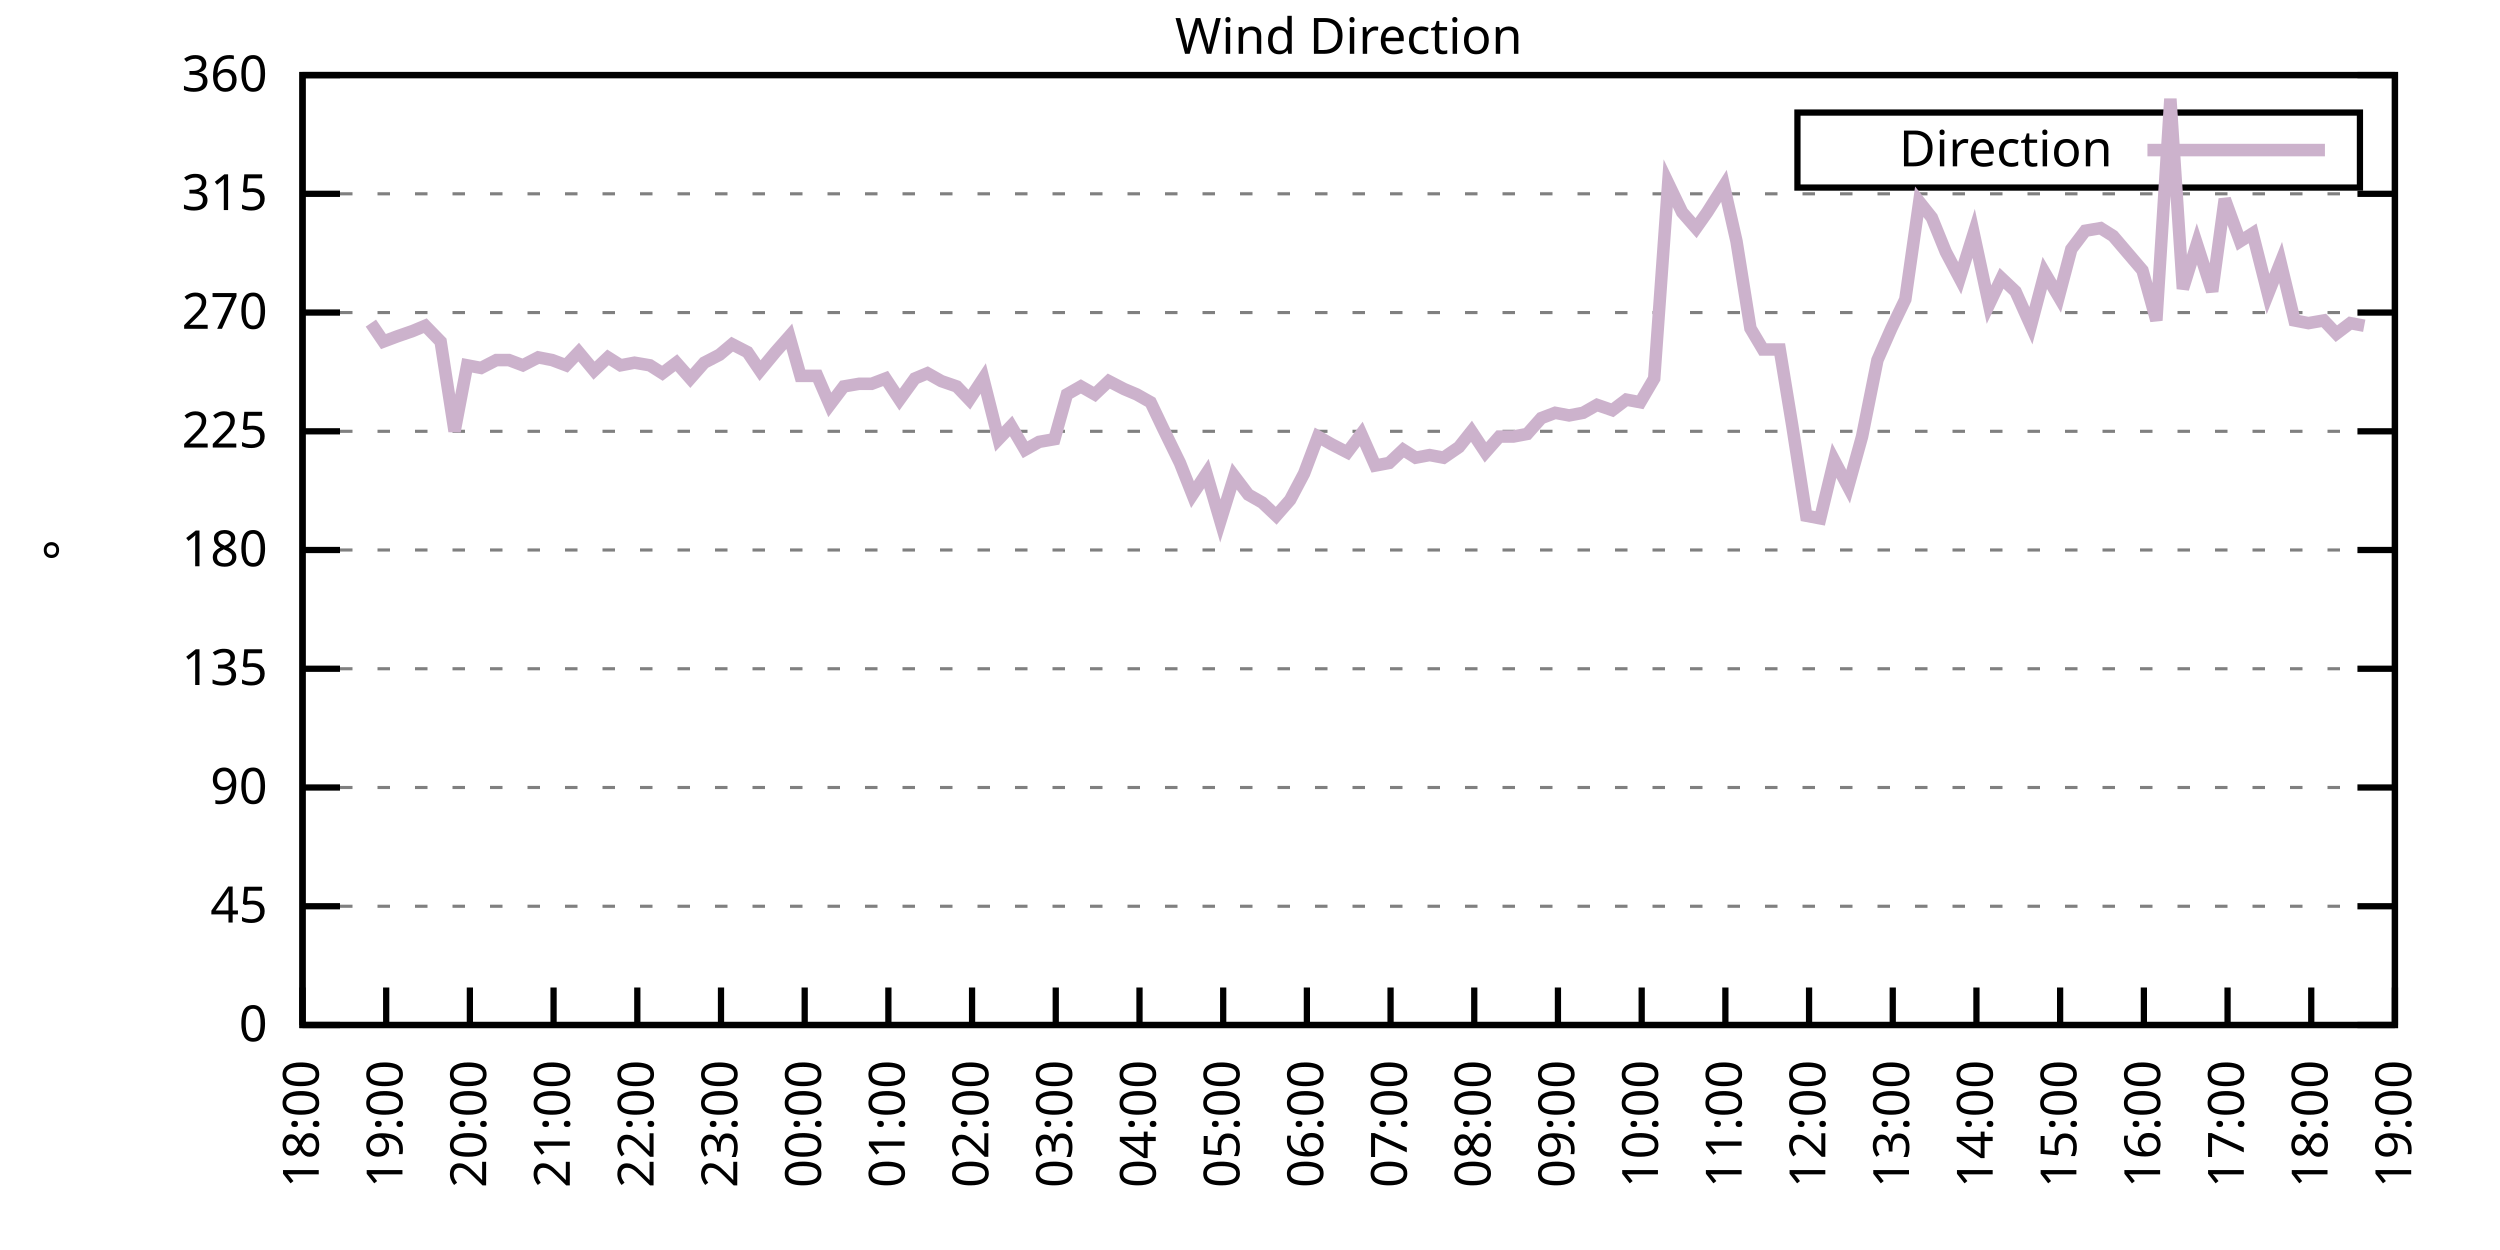
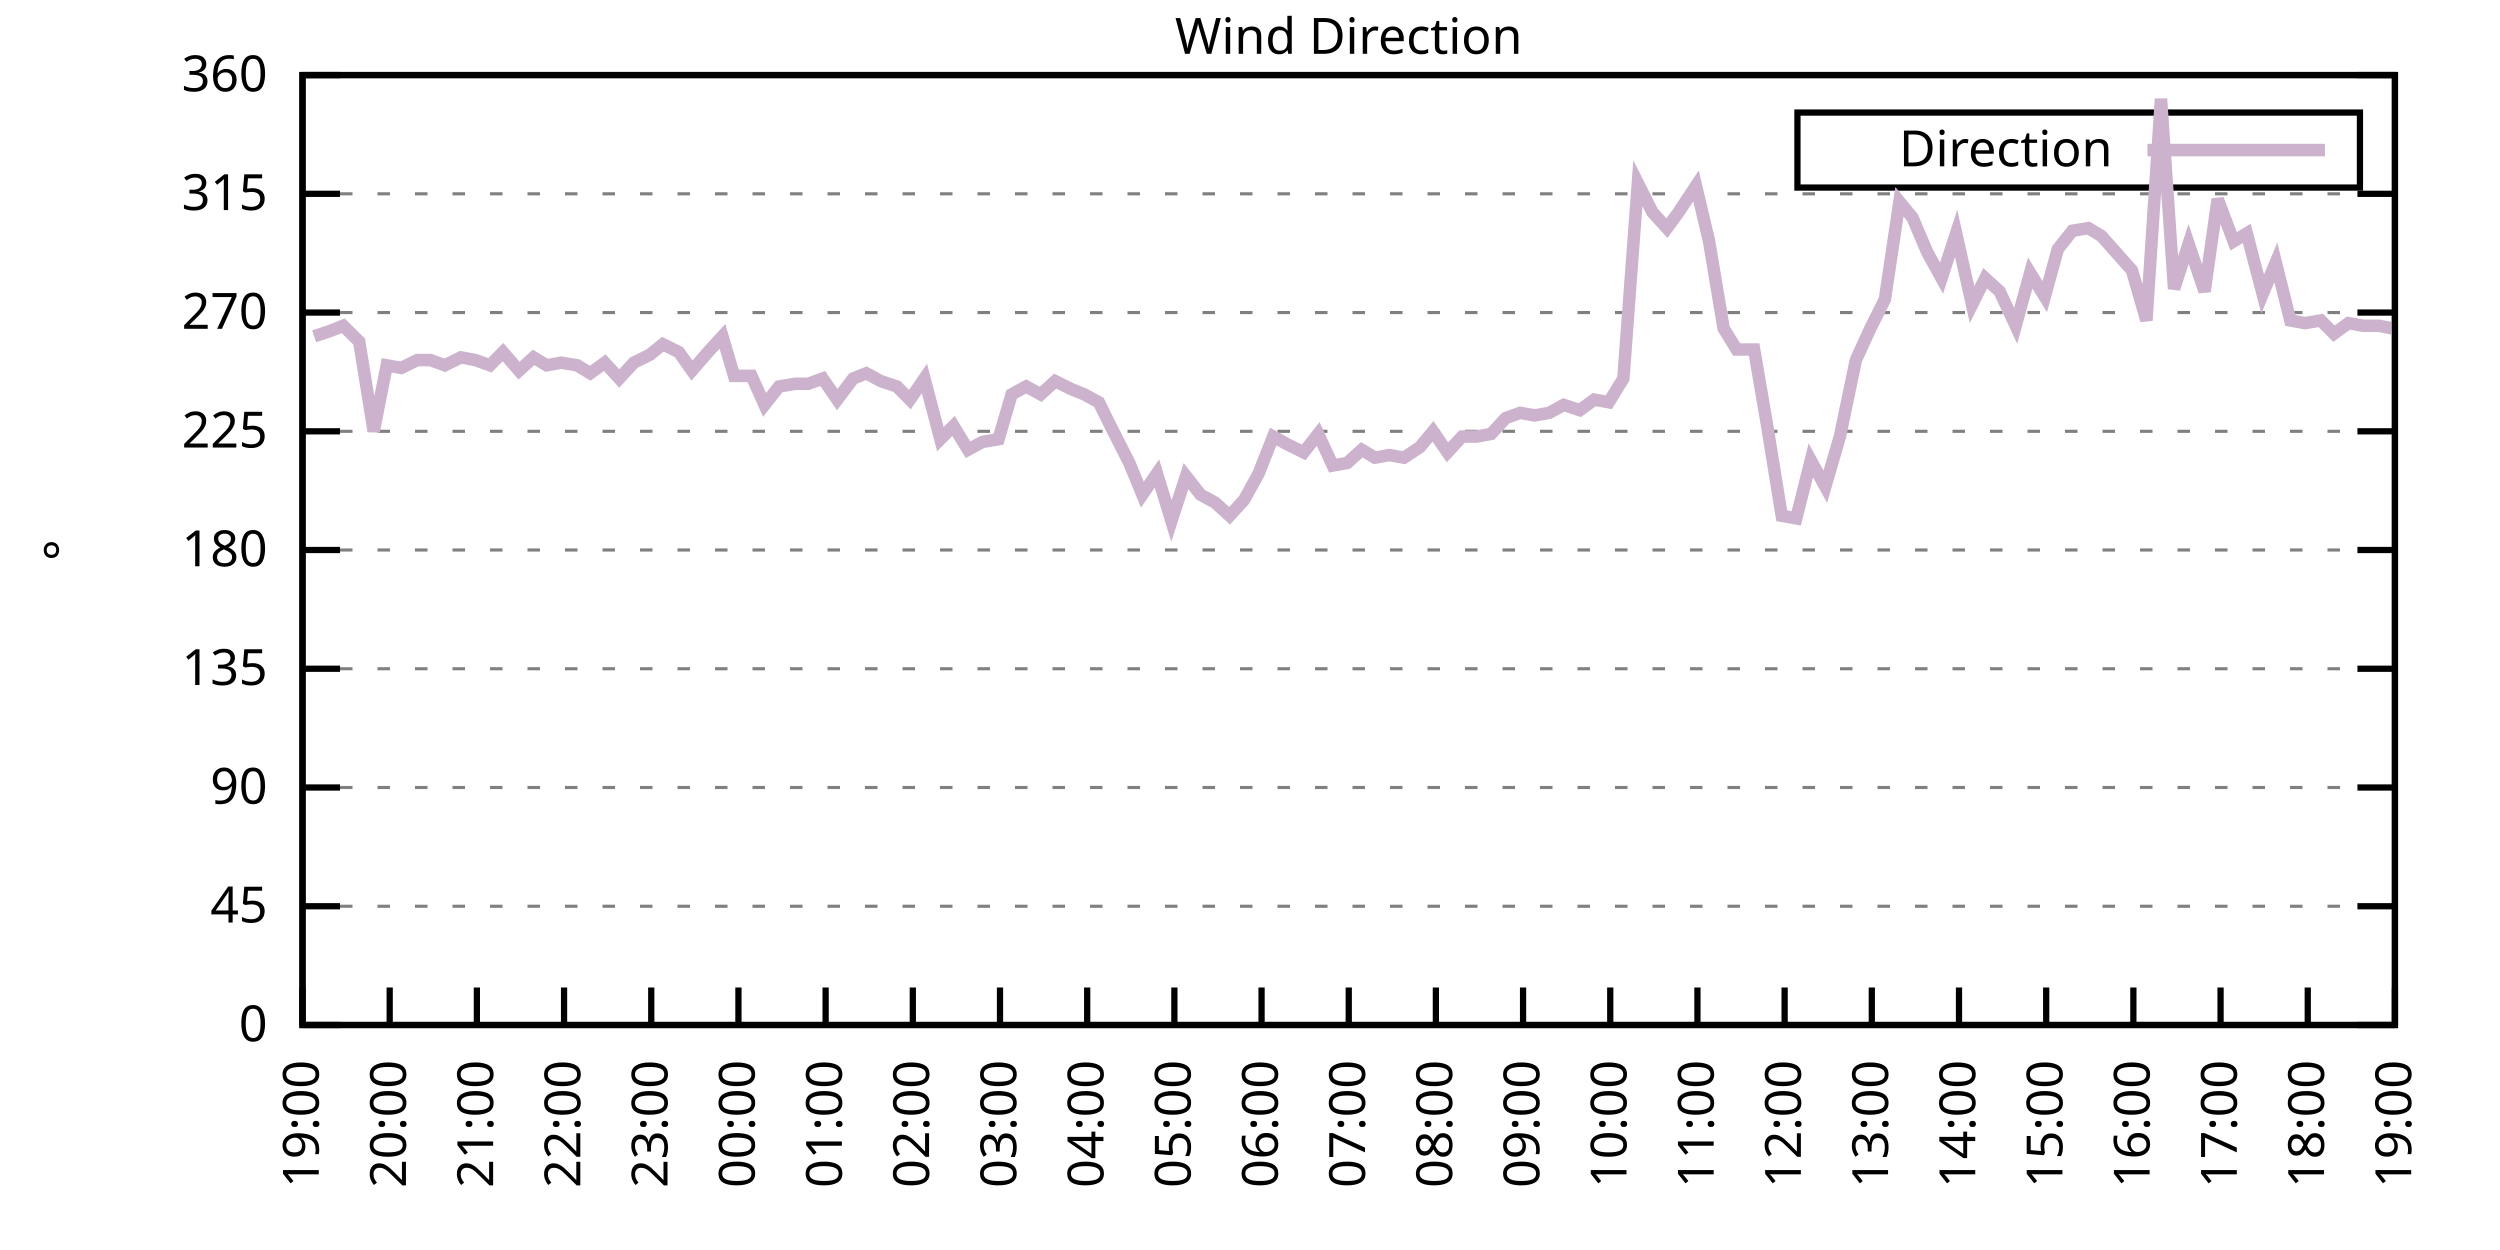
<svg xmlns="http://www.w3.org/2000/svg" xmlns:xlink="http://www.w3.org/1999/xlink" width="400" height="200" viewBox="0 0 400 200">
  <g id="gnuplot_canvas">
    <rect x="0" y="0" width="400" height="200" fill="none" />
    <defs>
      <circle id="gpDot" r="0.5" stroke-width="0.5" stroke="currentColor" />
      <path id="gpPt0" stroke-width="0.333" stroke="currentColor" d="M-1,0 h2 M0,-1 v2" />
      <path id="gpPt1" stroke-width="0.333" stroke="currentColor" d="M-1,-1 L1,1 M1,-1 L-1,1" />
      <path id="gpPt2" stroke-width="0.333" stroke="currentColor" d="M-1,0 L1,0 M0,-1 L0,1 M-1,-1 L1,1 M-1,1 L1,-1" />
      <rect id="gpPt3" stroke-width="0.333" stroke="currentColor" x="-1" y="-1" width="2" height="2" />
      <rect id="gpPt4" stroke-width="0.333" stroke="currentColor" fill="currentColor" x="-1" y="-1" width="2" height="2" />
      <circle id="gpPt5" stroke-width="0.333" stroke="currentColor" cx="0" cy="0" r="1" />
      <use xlink:href="#gpPt5" id="gpPt6" fill="currentColor" stroke="none" />
      <path id="gpPt7" stroke-width="0.333" stroke="currentColor" d="M0,-1.33 L-1.33,0.67 L1.33,0.67 z" />
      <use xlink:href="#gpPt7" id="gpPt8" fill="currentColor" stroke="none" />
      <use xlink:href="#gpPt7" id="gpPt9" stroke="currentColor" transform="rotate(180)" />
      <use xlink:href="#gpPt9" id="gpPt10" fill="currentColor" stroke="none" />
      <use xlink:href="#gpPt3" id="gpPt11" stroke="currentColor" transform="rotate(45)" />
      <use xlink:href="#gpPt11" id="gpPt12" fill="currentColor" stroke="none" />
      <path id="gpPt13" stroke-width="0.333" stroke="currentColor" d="M0,1.330 L1.265,0.411 L0.782,-1.067 L-0.782,-1.076 L-1.265,0.411 z" />
      <use xlink:href="#gpPt13" id="gpPt14" fill="currentColor" stroke="none" />
      <filter id="textbox" filterUnits="objectBoundingBox" x="0" y="0" height="1" width="1">
        <feFlood flood-color="white" flood-opacity="1" result="bgnd" />
        <feComposite in="SourceGraphic" in2="bgnd" operator="atop" />
      </filter>
      <filter id="greybox" filterUnits="objectBoundingBox" x="0" y="0" height="1" width="1">
        <feFlood flood-color="lightgrey" flood-opacity="1" result="grey" />
        <feComposite in="SourceGraphic" in2="grey" operator="atop" />
      </filter>
    </defs>
    <g fill="none" color="white" stroke="currentColor" stroke-width="1.00" stroke-linecap="butt" stroke-linejoin="miter">
</g>
    <g fill="none" color="black" stroke="currentColor" stroke-width="1.00" stroke-linecap="butt" stroke-linejoin="miter">
      <g stroke="none" shape-rendering="crispEdges">
        <polygon fill="rgb(255, 255, 255)" points="48.40,164.00 383.18,164.00 383.18,12.02 48.40,12.02 " />
      </g>
    </g>
    <g fill="none" color="black" stroke="currentColor" stroke-width="1.00" stroke-linecap="butt" stroke-linejoin="miter">
</g>
    <g fill="none" color="black" stroke="black" stroke-width="0.50" stroke-linecap="butt" stroke-linejoin="miter">
</g>
    <g fill="none" color="gray" stroke="currentColor" stroke-width="0.50" stroke-linecap="butt" stroke-linejoin="miter">
      <path stroke="gray" stroke-dasharray="2,4" class="gridline" d="M48.40,164.00 L383.19,164.00  " />
    </g>
    <g fill="none" color="gray" stroke="gray" stroke-width="1.00" stroke-linecap="butt" stroke-linejoin="miter">
</g>
    <g fill="none" color="black" stroke="currentColor" stroke-width="1.00" stroke-linecap="butt" stroke-linejoin="miter">
      <path stroke="black" d="M48.40,164.00 L54.40,164.00 M383.19,164.00 L377.19,164.00  " />
      <g transform="translate(42.80,166.60)" stroke="none" fill="black" font-family="Sans" font-size="8.00" text-anchor="end">
        <text>
          <tspan font-family="Sans"> 0</tspan>
        </text>
      </g>
    </g>
    <g fill="none" color="black" stroke="currentColor" stroke-width="1.00" stroke-linecap="butt" stroke-linejoin="miter">
</g>
    <g fill="none" color="black" stroke="black" stroke-width="0.50" stroke-linecap="butt" stroke-linejoin="miter">
</g>
    <g fill="none" color="gray" stroke="currentColor" stroke-width="0.50" stroke-linecap="butt" stroke-linejoin="miter">
      <path stroke="gray" stroke-dasharray="2,4" class="gridline" d="M48.40,145.00 L383.19,145.00  " />
    </g>
    <g fill="none" color="gray" stroke="gray" stroke-width="1.00" stroke-linecap="butt" stroke-linejoin="miter">
</g>
    <g fill="none" color="black" stroke="currentColor" stroke-width="1.00" stroke-linecap="butt" stroke-linejoin="miter">
      <path stroke="black" d="M48.40,145.00 L54.40,145.00 M383.19,145.00 L377.19,145.00  " />
      <g transform="translate(42.80,147.60)" stroke="none" fill="black" font-family="Sans" font-size="8.00" text-anchor="end">
        <text>
          <tspan font-family="Sans"> 45</tspan>
        </text>
      </g>
    </g>
    <g fill="none" color="black" stroke="currentColor" stroke-width="1.00" stroke-linecap="butt" stroke-linejoin="miter">
</g>
    <g fill="none" color="black" stroke="black" stroke-width="0.50" stroke-linecap="butt" stroke-linejoin="miter">
</g>
    <g fill="none" color="gray" stroke="currentColor" stroke-width="0.50" stroke-linecap="butt" stroke-linejoin="miter">
      <path stroke="gray" stroke-dasharray="2,4" class="gridline" d="M48.40,126.00 L383.19,126.00  " />
    </g>
    <g fill="none" color="gray" stroke="gray" stroke-width="1.00" stroke-linecap="butt" stroke-linejoin="miter">
</g>
    <g fill="none" color="black" stroke="currentColor" stroke-width="1.00" stroke-linecap="butt" stroke-linejoin="miter">
      <path stroke="black" d="M48.40,126.00 L54.40,126.00 M383.19,126.00 L377.19,126.00  " />
      <g transform="translate(42.80,128.60)" stroke="none" fill="black" font-family="Sans" font-size="8.00" text-anchor="end">
        <text>
          <tspan font-family="Sans"> 90</tspan>
        </text>
      </g>
    </g>
    <g fill="none" color="black" stroke="currentColor" stroke-width="1.00" stroke-linecap="butt" stroke-linejoin="miter">
</g>
    <g fill="none" color="black" stroke="black" stroke-width="0.50" stroke-linecap="butt" stroke-linejoin="miter">
</g>
    <g fill="none" color="gray" stroke="currentColor" stroke-width="0.50" stroke-linecap="butt" stroke-linejoin="miter">
      <path stroke="gray" stroke-dasharray="2,4" class="gridline" d="M48.40,107.00 L383.19,107.00  " />
    </g>
    <g fill="none" color="gray" stroke="gray" stroke-width="1.00" stroke-linecap="butt" stroke-linejoin="miter">
</g>
    <g fill="none" color="black" stroke="currentColor" stroke-width="1.00" stroke-linecap="butt" stroke-linejoin="miter">
      <path stroke="black" d="M48.40,107.00 L54.40,107.00 M383.19,107.00 L377.19,107.00  " />
      <g transform="translate(42.80,109.60)" stroke="none" fill="black" font-family="Sans" font-size="8.00" text-anchor="end">
        <text>
          <tspan font-family="Sans"> 135</tspan>
        </text>
      </g>
    </g>
    <g fill="none" color="black" stroke="currentColor" stroke-width="1.00" stroke-linecap="butt" stroke-linejoin="miter">
</g>
    <g fill="none" color="black" stroke="black" stroke-width="0.50" stroke-linecap="butt" stroke-linejoin="miter">
</g>
    <g fill="none" color="gray" stroke="currentColor" stroke-width="0.50" stroke-linecap="butt" stroke-linejoin="miter">
      <path stroke="gray" stroke-dasharray="2,4" class="gridline" d="M48.40,88.00 L383.19,88.00  " />
    </g>
    <g fill="none" color="gray" stroke="gray" stroke-width="1.00" stroke-linecap="butt" stroke-linejoin="miter">
</g>
    <g fill="none" color="black" stroke="currentColor" stroke-width="1.00" stroke-linecap="butt" stroke-linejoin="miter">
      <path stroke="black" d="M48.40,88.00 L54.40,88.00 M383.19,88.00 L377.19,88.00  " />
      <g transform="translate(42.80,90.60)" stroke="none" fill="black" font-family="Sans" font-size="8.00" text-anchor="end">
        <text>
          <tspan font-family="Sans"> 180</tspan>
        </text>
      </g>
    </g>
    <g fill="none" color="black" stroke="currentColor" stroke-width="1.00" stroke-linecap="butt" stroke-linejoin="miter">
</g>
    <g fill="none" color="black" stroke="black" stroke-width="0.50" stroke-linecap="butt" stroke-linejoin="miter">
</g>
    <g fill="none" color="gray" stroke="currentColor" stroke-width="0.50" stroke-linecap="butt" stroke-linejoin="miter">
      <path stroke="gray" stroke-dasharray="2,4" class="gridline" d="M48.40,69.01 L383.19,69.01  " />
    </g>
    <g fill="none" color="gray" stroke="gray" stroke-width="1.00" stroke-linecap="butt" stroke-linejoin="miter">
</g>
    <g fill="none" color="black" stroke="currentColor" stroke-width="1.00" stroke-linecap="butt" stroke-linejoin="miter">
      <path stroke="black" d="M48.40,69.01 L54.40,69.01 M383.19,69.01 L377.19,69.01  " />
      <g transform="translate(42.80,71.61)" stroke="none" fill="black" font-family="Sans" font-size="8.00" text-anchor="end">
        <text>
          <tspan font-family="Sans"> 225</tspan>
        </text>
      </g>
    </g>
    <g fill="none" color="black" stroke="currentColor" stroke-width="1.00" stroke-linecap="butt" stroke-linejoin="miter">
</g>
    <g fill="none" color="black" stroke="black" stroke-width="0.50" stroke-linecap="butt" stroke-linejoin="miter">
</g>
    <g fill="none" color="gray" stroke="currentColor" stroke-width="0.50" stroke-linecap="butt" stroke-linejoin="miter">
      <path stroke="gray" stroke-dasharray="2,4" class="gridline" d="M48.40,50.01 L383.19,50.01  " />
    </g>
    <g fill="none" color="gray" stroke="gray" stroke-width="1.00" stroke-linecap="butt" stroke-linejoin="miter">
</g>
    <g fill="none" color="black" stroke="currentColor" stroke-width="1.00" stroke-linecap="butt" stroke-linejoin="miter">
      <path stroke="black" d="M48.40,50.01 L54.40,50.01 M383.19,50.01 L377.19,50.01  " />
      <g transform="translate(42.80,52.61)" stroke="none" fill="black" font-family="Sans" font-size="8.00" text-anchor="end">
        <text>
          <tspan font-family="Sans"> 270</tspan>
        </text>
      </g>
    </g>
    <g fill="none" color="black" stroke="currentColor" stroke-width="1.00" stroke-linecap="butt" stroke-linejoin="miter">
</g>
    <g fill="none" color="black" stroke="black" stroke-width="0.50" stroke-linecap="butt" stroke-linejoin="miter">
</g>
    <g fill="none" color="gray" stroke="currentColor" stroke-width="0.50" stroke-linecap="butt" stroke-linejoin="miter">
      <path stroke="gray" stroke-dasharray="2,4" class="gridline" d="M48.40,31.01 L383.19,31.01  " />
    </g>
    <g fill="none" color="gray" stroke="gray" stroke-width="1.00" stroke-linecap="butt" stroke-linejoin="miter">
</g>
    <g fill="none" color="black" stroke="currentColor" stroke-width="1.00" stroke-linecap="butt" stroke-linejoin="miter">
      <path stroke="black" d="M48.40,31.01 L54.40,31.01 M383.19,31.01 L377.19,31.01  " />
      <g transform="translate(42.80,33.61)" stroke="none" fill="black" font-family="Sans" font-size="8.00" text-anchor="end">
        <text>
          <tspan font-family="Sans"> 315</tspan>
        </text>
      </g>
    </g>
    <g fill="none" color="black" stroke="currentColor" stroke-width="1.00" stroke-linecap="butt" stroke-linejoin="miter">
</g>
    <g fill="none" color="black" stroke="black" stroke-width="0.50" stroke-linecap="butt" stroke-linejoin="miter">
</g>
    <g fill="none" color="gray" stroke="currentColor" stroke-width="0.50" stroke-linecap="butt" stroke-linejoin="miter">
      <path stroke="gray" stroke-dasharray="2,4" class="gridline" d="M48.40,12.01 L383.19,12.01  " />
    </g>
    <g fill="none" color="gray" stroke="gray" stroke-width="1.00" stroke-linecap="butt" stroke-linejoin="miter">
</g>
    <g fill="none" color="black" stroke="currentColor" stroke-width="1.00" stroke-linecap="butt" stroke-linejoin="miter">
      <path stroke="black" d="M48.40,12.01 L54.40,12.01 M383.19,12.01 L377.19,12.01  " />
      <g transform="translate(42.80,14.61)" stroke="none" fill="black" font-family="Sans" font-size="8.00" text-anchor="end">
        <text>
          <tspan font-family="Sans"> 360</tspan>
        </text>
      </g>
    </g>
    <g fill="none" color="black" stroke="currentColor" stroke-width="1.00" stroke-linecap="butt" stroke-linejoin="miter">
      <path stroke="black" d="M48.40,164.00 L48.40,158.00  " />
      <g transform="translate(51.00,169.60) rotate(270.00)" stroke="none" fill="black" font-family="Sans" font-size="8.00" text-anchor="end">
        <text>
-           <tspan font-family="Sans">18:00</tspan>
-         </text>
-       </g>
-     </g>
-     <g fill="none" color="black" stroke="currentColor" stroke-width="1.00" stroke-linecap="butt" stroke-linejoin="miter">
-       <path stroke="black" d="M61.79,164.00 L61.79,158.00  " />
-       <g transform="translate(64.39,169.60) rotate(270.00)" stroke="none" fill="black" font-family="Sans" font-size="8.00" text-anchor="end">
-         <text>
          <tspan font-family="Sans">19:00</tspan>
        </text>
      </g>
    </g>
    <g fill="none" color="black" stroke="currentColor" stroke-width="1.00" stroke-linecap="butt" stroke-linejoin="miter">
-       <path stroke="black" d="M75.18,164.00 L75.18,158.00  " />
-       <g transform="translate(77.78,169.60) rotate(270.00)" stroke="none" fill="black" font-family="Sans" font-size="8.00" text-anchor="end">
+       <path stroke="black" d="M62.35,164.00 L62.35,158.00  " />
+       <g transform="translate(64.95,169.60) rotate(270.00)" stroke="none" fill="black" font-family="Sans" font-size="8.00" text-anchor="end">
        <text>
          <tspan font-family="Sans">20:00</tspan>
        </text>
      </g>
    </g>
    <g fill="none" color="black" stroke="currentColor" stroke-width="1.00" stroke-linecap="butt" stroke-linejoin="miter">
-       <path stroke="black" d="M88.57,164.00 L88.57,158.00  " />
-       <g transform="translate(91.17,169.60) rotate(270.00)" stroke="none" fill="black" font-family="Sans" font-size="8.00" text-anchor="end">
+       <path stroke="black" d="M76.30,164.00 L76.30,158.00  " />
+       <g transform="translate(78.90,169.60) rotate(270.00)" stroke="none" fill="black" font-family="Sans" font-size="8.00" text-anchor="end">
        <text>
          <tspan font-family="Sans">21:00</tspan>
        </text>
      </g>
    </g>
    <g fill="none" color="black" stroke="currentColor" stroke-width="1.00" stroke-linecap="butt" stroke-linejoin="miter">
-       <path stroke="black" d="M101.97,164.00 L101.97,158.00  " />
-       <g transform="translate(104.57,169.60) rotate(270.00)" stroke="none" fill="black" font-family="Sans" font-size="8.00" text-anchor="end">
+       <path stroke="black" d="M90.25,164.00 L90.25,158.00  " />
+       <g transform="translate(92.85,169.60) rotate(270.00)" stroke="none" fill="black" font-family="Sans" font-size="8.00" text-anchor="end">
        <text>
          <tspan font-family="Sans">22:00</tspan>
        </text>
      </g>
    </g>
    <g fill="none" color="black" stroke="currentColor" stroke-width="1.00" stroke-linecap="butt" stroke-linejoin="miter">
-       <path stroke="black" d="M115.36,164.00 L115.36,158.00  " />
-       <g transform="translate(117.96,169.60) rotate(270.00)" stroke="none" fill="black" font-family="Sans" font-size="8.00" text-anchor="end">
+       <path stroke="black" d="M104.20,164.00 L104.20,158.00  " />
+       <g transform="translate(106.80,169.60) rotate(270.00)" stroke="none" fill="black" font-family="Sans" font-size="8.00" text-anchor="end">
        <text>
          <tspan font-family="Sans">23:00</tspan>
        </text>
      </g>
    </g>
    <g fill="none" color="black" stroke="currentColor" stroke-width="1.00" stroke-linecap="butt" stroke-linejoin="miter">
-       <path stroke="black" d="M128.75,164.00 L128.75,158.00  " />
-       <g transform="translate(131.35,169.60) rotate(270.00)" stroke="none" fill="black" font-family="Sans" font-size="8.00" text-anchor="end">
+       <path stroke="black" d="M118.15,164.00 L118.15,158.00  " />
+       <g transform="translate(120.75,169.60) rotate(270.00)" stroke="none" fill="black" font-family="Sans" font-size="8.00" text-anchor="end">
        <text>
          <tspan font-family="Sans">00:00</tspan>
        </text>
      </g>
    </g>
    <g fill="none" color="black" stroke="currentColor" stroke-width="1.00" stroke-linecap="butt" stroke-linejoin="miter">
-       <path stroke="black" d="M142.14,164.00 L142.14,158.00  " />
-       <g transform="translate(144.74,169.60) rotate(270.00)" stroke="none" fill="black" font-family="Sans" font-size="8.00" text-anchor="end">
+       <path stroke="black" d="M132.10,164.00 L132.10,158.00  " />
+       <g transform="translate(134.70,169.60) rotate(270.00)" stroke="none" fill="black" font-family="Sans" font-size="8.00" text-anchor="end">
        <text>
          <tspan font-family="Sans">01:00</tspan>
        </text>
      </g>
    </g>
    <g fill="none" color="black" stroke="currentColor" stroke-width="1.00" stroke-linecap="butt" stroke-linejoin="miter">
-       <path stroke="black" d="M155.53,164.00 L155.53,158.00  " />
-       <g transform="translate(158.13,169.60) rotate(270.00)" stroke="none" fill="black" font-family="Sans" font-size="8.00" text-anchor="end">
+       <path stroke="black" d="M146.05,164.00 L146.05,158.00  " />
+       <g transform="translate(148.65,169.60) rotate(270.00)" stroke="none" fill="black" font-family="Sans" font-size="8.00" text-anchor="end">
        <text>
          <tspan font-family="Sans">02:00</tspan>
        </text>
      </g>
    </g>
    <g fill="none" color="black" stroke="currentColor" stroke-width="1.00" stroke-linecap="butt" stroke-linejoin="miter">
-       <path stroke="black" d="M168.92,164.00 L168.92,158.00  " />
-       <g transform="translate(171.52,169.60) rotate(270.00)" stroke="none" fill="black" font-family="Sans" font-size="8.00" text-anchor="end">
+       <path stroke="black" d="M160.00,164.00 L160.00,158.00  " />
+       <g transform="translate(162.60,169.60) rotate(270.00)" stroke="none" fill="black" font-family="Sans" font-size="8.00" text-anchor="end">
        <text>
          <tspan font-family="Sans">03:00</tspan>
        </text>
      </g>
    </g>
    <g fill="none" color="black" stroke="currentColor" stroke-width="1.00" stroke-linecap="butt" stroke-linejoin="miter">
-       <path stroke="black" d="M182.32,164.00 L182.32,158.00  " />
-       <g transform="translate(184.92,169.60) rotate(270.00)" stroke="none" fill="black" font-family="Sans" font-size="8.00" text-anchor="end">
+       <path stroke="black" d="M173.95,164.00 L173.95,158.00  " />
+       <g transform="translate(176.55,169.60) rotate(270.00)" stroke="none" fill="black" font-family="Sans" font-size="8.00" text-anchor="end">
        <text>
          <tspan font-family="Sans">04:00</tspan>
        </text>
      </g>
    </g>
    <g fill="none" color="black" stroke="currentColor" stroke-width="1.00" stroke-linecap="butt" stroke-linejoin="miter">
-       <path stroke="black" d="M195.71,164.00 L195.71,158.00  " />
-       <g transform="translate(198.31,169.60) rotate(270.00)" stroke="none" fill="black" font-family="Sans" font-size="8.00" text-anchor="end">
+       <path stroke="black" d="M187.90,164.00 L187.90,158.00  " />
+       <g transform="translate(190.50,169.60) rotate(270.00)" stroke="none" fill="black" font-family="Sans" font-size="8.00" text-anchor="end">
        <text>
          <tspan font-family="Sans">05:00</tspan>
        </text>
      </g>
    </g>
    <g fill="none" color="black" stroke="currentColor" stroke-width="1.00" stroke-linecap="butt" stroke-linejoin="miter">
-       <path stroke="black" d="M209.10,164.00 L209.10,158.00  " />
-       <g transform="translate(211.70,169.60) rotate(270.00)" stroke="none" fill="black" font-family="Sans" font-size="8.00" text-anchor="end">
+       <path stroke="black" d="M201.85,164.00 L201.85,158.00  " />
+       <g transform="translate(204.45,169.60) rotate(270.00)" stroke="none" fill="black" font-family="Sans" font-size="8.00" text-anchor="end">
        <text>
          <tspan font-family="Sans">06:00</tspan>
        </text>
      </g>
    </g>
    <g fill="none" color="black" stroke="currentColor" stroke-width="1.00" stroke-linecap="butt" stroke-linejoin="miter">
-       <path stroke="black" d="M222.49,164.00 L222.49,158.00  " />
-       <g transform="translate(225.09,169.60) rotate(270.00)" stroke="none" fill="black" font-family="Sans" font-size="8.00" text-anchor="end">
+       <path stroke="black" d="M215.80,164.00 L215.80,158.00  " />
+       <g transform="translate(218.40,169.60) rotate(270.00)" stroke="none" fill="black" font-family="Sans" font-size="8.00" text-anchor="end">
        <text>
          <tspan font-family="Sans">07:00</tspan>
        </text>
      </g>
    </g>
    <g fill="none" color="black" stroke="currentColor" stroke-width="1.00" stroke-linecap="butt" stroke-linejoin="miter">
-       <path stroke="black" d="M235.88,164.00 L235.88,158.00  " />
-       <g transform="translate(238.48,169.60) rotate(270.00)" stroke="none" fill="black" font-family="Sans" font-size="8.00" text-anchor="end">
+       <path stroke="black" d="M229.74,164.00 L229.74,158.00  " />
+       <g transform="translate(232.34,169.60) rotate(270.00)" stroke="none" fill="black" font-family="Sans" font-size="8.00" text-anchor="end">
        <text>
          <tspan font-family="Sans">08:00</tspan>
        </text>
      </g>
    </g>
    <g fill="none" color="black" stroke="currentColor" stroke-width="1.00" stroke-linecap="butt" stroke-linejoin="miter">
-       <path stroke="black" d="M249.27,164.00 L249.27,158.00  " />
-       <g transform="translate(251.87,169.60) rotate(270.00)" stroke="none" fill="black" font-family="Sans" font-size="8.00" text-anchor="end">
+       <path stroke="black" d="M243.69,164.00 L243.69,158.00  " />
+       <g transform="translate(246.29,169.60) rotate(270.00)" stroke="none" fill="black" font-family="Sans" font-size="8.00" text-anchor="end">
        <text>
          <tspan font-family="Sans">09:00</tspan>
        </text>
      </g>
    </g>
    <g fill="none" color="black" stroke="currentColor" stroke-width="1.00" stroke-linecap="butt" stroke-linejoin="miter">
-       <path stroke="black" d="M262.67,164.00 L262.67,158.00  " />
-       <g transform="translate(265.27,169.60) rotate(270.00)" stroke="none" fill="black" font-family="Sans" font-size="8.00" text-anchor="end">
+       <path stroke="black" d="M257.64,164.00 L257.64,158.00  " />
+       <g transform="translate(260.24,169.60) rotate(270.00)" stroke="none" fill="black" font-family="Sans" font-size="8.00" text-anchor="end">
        <text>
          <tspan font-family="Sans">10:00</tspan>
        </text>
      </g>
    </g>
    <g fill="none" color="black" stroke="currentColor" stroke-width="1.00" stroke-linecap="butt" stroke-linejoin="miter">
-       <path stroke="black" d="M276.06,164.00 L276.06,158.00  " />
-       <g transform="translate(278.66,169.60) rotate(270.00)" stroke="none" fill="black" font-family="Sans" font-size="8.00" text-anchor="end">
+       <path stroke="black" d="M271.59,164.00 L271.59,158.00  " />
+       <g transform="translate(274.19,169.60) rotate(270.00)" stroke="none" fill="black" font-family="Sans" font-size="8.00" text-anchor="end">
        <text>
          <tspan font-family="Sans">11:00</tspan>
        </text>
      </g>
    </g>
    <g fill="none" color="black" stroke="currentColor" stroke-width="1.00" stroke-linecap="butt" stroke-linejoin="miter">
-       <path stroke="black" d="M289.45,164.00 L289.45,158.00  " />
-       <g transform="translate(292.05,169.60) rotate(270.00)" stroke="none" fill="black" font-family="Sans" font-size="8.00" text-anchor="end">
+       <path stroke="black" d="M285.54,164.00 L285.54,158.00  " />
+       <g transform="translate(288.14,169.60) rotate(270.00)" stroke="none" fill="black" font-family="Sans" font-size="8.00" text-anchor="end">
        <text>
          <tspan font-family="Sans">12:00</tspan>
        </text>
      </g>
    </g>
    <g fill="none" color="black" stroke="currentColor" stroke-width="1.00" stroke-linecap="butt" stroke-linejoin="miter">
-       <path stroke="black" d="M302.84,164.00 L302.84,158.00  " />
-       <g transform="translate(305.44,169.60) rotate(270.00)" stroke="none" fill="black" font-family="Sans" font-size="8.00" text-anchor="end">
+       <path stroke="black" d="M299.49,164.00 L299.49,158.00  " />
+       <g transform="translate(302.09,169.60) rotate(270.00)" stroke="none" fill="black" font-family="Sans" font-size="8.00" text-anchor="end">
        <text>
          <tspan font-family="Sans">13:00</tspan>
        </text>
      </g>
    </g>
    <g fill="none" color="black" stroke="currentColor" stroke-width="1.00" stroke-linecap="butt" stroke-linejoin="miter">
-       <path stroke="black" d="M316.23,164.00 L316.23,158.00  " />
-       <g transform="translate(318.83,169.60) rotate(270.00)" stroke="none" fill="black" font-family="Sans" font-size="8.00" text-anchor="end">
+       <path stroke="black" d="M313.44,164.00 L313.44,158.00  " />
+       <g transform="translate(316.04,169.60) rotate(270.00)" stroke="none" fill="black" font-family="Sans" font-size="8.00" text-anchor="end">
        <text>
          <tspan font-family="Sans">14:00</tspan>
        </text>
      </g>
    </g>
    <g fill="none" color="black" stroke="currentColor" stroke-width="1.00" stroke-linecap="butt" stroke-linejoin="miter">
-       <path stroke="black" d="M329.62,164.00 L329.62,158.00  " />
-       <g transform="translate(332.22,169.60) rotate(270.00)" stroke="none" fill="black" font-family="Sans" font-size="8.00" text-anchor="end">
+       <path stroke="black" d="M327.39,164.00 L327.39,158.00  " />
+       <g transform="translate(329.99,169.60) rotate(270.00)" stroke="none" fill="black" font-family="Sans" font-size="8.00" text-anchor="end">
        <text>
          <tspan font-family="Sans">15:00</tspan>
        </text>
      </g>
    </g>
    <g fill="none" color="black" stroke="currentColor" stroke-width="1.00" stroke-linecap="butt" stroke-linejoin="miter">
-       <path stroke="black" d="M343.02,164.00 L343.02,158.00  " />
-       <g transform="translate(345.62,169.60) rotate(270.00)" stroke="none" fill="black" font-family="Sans" font-size="8.00" text-anchor="end">
+       <path stroke="black" d="M341.34,164.00 L341.34,158.00  " />
+       <g transform="translate(343.94,169.60) rotate(270.00)" stroke="none" fill="black" font-family="Sans" font-size="8.00" text-anchor="end">
        <text>
          <tspan font-family="Sans">16:00</tspan>
        </text>
      </g>
    </g>
    <g fill="none" color="black" stroke="currentColor" stroke-width="1.00" stroke-linecap="butt" stroke-linejoin="miter">
-       <path stroke="black" d="M356.41,164.00 L356.41,158.00  " />
-       <g transform="translate(359.01,169.60) rotate(270.00)" stroke="none" fill="black" font-family="Sans" font-size="8.00" text-anchor="end">
+       <path stroke="black" d="M355.29,164.00 L355.29,158.00  " />
+       <g transform="translate(357.89,169.60) rotate(270.00)" stroke="none" fill="black" font-family="Sans" font-size="8.00" text-anchor="end">
        <text>
          <tspan font-family="Sans">17:00</tspan>
        </text>
      </g>
    </g>
    <g fill="none" color="black" stroke="currentColor" stroke-width="1.00" stroke-linecap="butt" stroke-linejoin="miter">
-       <path stroke="black" d="M369.80,164.00 L369.80,158.00  " />
-       <g transform="translate(372.40,169.60) rotate(270.00)" stroke="none" fill="black" font-family="Sans" font-size="8.00" text-anchor="end">
+       <path stroke="black" d="M369.24,164.00 L369.24,158.00  " />
+       <g transform="translate(371.84,169.60) rotate(270.00)" stroke="none" fill="black" font-family="Sans" font-size="8.00" text-anchor="end">
        <text>
          <tspan font-family="Sans">18:00</tspan>
        </text>
      </g>
    </g>
    <g fill="none" color="black" stroke="currentColor" stroke-width="1.00" stroke-linecap="butt" stroke-linejoin="miter">
      <path stroke="black" d="M383.19,164.00 L383.19,158.00  " />
      <g transform="translate(385.79,169.60) rotate(270.00)" stroke="none" fill="black" font-family="Sans" font-size="8.00" text-anchor="end">
        <text>
          <tspan font-family="Sans">19:00</tspan>
        </text>
      </g>
    </g>
    <g fill="none" color="black" stroke="currentColor" stroke-width="1.00" stroke-linecap="butt" stroke-linejoin="miter">
</g>
    <g fill="none" color="black" stroke="currentColor" stroke-width="1.00" stroke-linecap="butt" stroke-linejoin="miter">
      <path stroke="black" d="M48.40,12.01 L48.40,164.00 L383.19,164.00 L383.19,12.01 L48.40,12.01 Z  " />
    </g>
    <g fill="none" color="black" stroke="currentColor" stroke-width="1.00" stroke-linecap="butt" stroke-linejoin="miter">
</g>
    <g fill="none" color="black" stroke="currentColor" stroke-width="1.00" stroke-linecap="butt" stroke-linejoin="miter">
      <path stroke="black" d="M287.59,30.01 L287.59,18.01 L377.59,18.01 L377.59,30.01 L287.59,30.01 Z  " />
    </g>
    <g id="Wind_direction_plot_1">
      <g fill="none" color="white" stroke="black" stroke-width="2.00" stroke-linecap="butt" stroke-linejoin="miter">
</g>
      <g fill="none" color="black" stroke="currentColor" stroke-width="2.00" stroke-linecap="butt" stroke-linejoin="miter">
        <g transform="translate(337.99,26.61)" stroke="none" fill="black" font-family="Sans" font-size="8.00" text-anchor="end">
          <text>
            <tspan font-family="Sans">Direction</tspan>
          </text>
        </g>
      </g>
      <g fill="none" color="black" stroke="currentColor" stroke-width="2.00" stroke-linecap="butt" stroke-linejoin="miter">
-         <path stroke="rgb(204, 178, 204)" d="M343.59,24.01 L371.99,24.01 M59.34,51.70 L61.35,54.65 L63.58,53.81 L66.03,52.96 L68.04,52.12 L70.50,54.65   L72.73,69.01 L74.74,58.45 L76.97,58.87 L79.42,57.61 L81.43,57.61 L83.66,58.45 L86.12,57.18 L88.35,57.61   L90.58,58.45 L92.59,56.34 L95.05,59.30 L97.28,57.18 L99.29,58.45 L101.52,58.03 L103.98,58.45 L105.98,59.72   L108.22,58.03 L110.45,60.56 L112.68,58.03 L115.13,56.76 L117.14,55.07 L119.60,56.34 L121.61,59.30 L124.06,56.34   L126.29,53.81 L128.08,60.14 L130.76,60.14 L132.77,64.78 L135.00,61.83 L137.45,61.41 L139.46,61.41 L141.69,60.56   L143.93,63.94 L146.38,60.56 L148.39,59.72 L150.62,60.98 L153.08,61.83 L155.09,63.94 L157.32,60.56 L159.77,70.27   L161.78,68.16 L164.01,71.96 L166.25,70.70 L168.70,70.27 L170.71,63.10 L172.94,61.83 L175.17,63.10 L177.41,60.98   L179.86,62.25 L181.87,63.10 L184.10,64.36 L186.11,68.58 L188.79,74.07 L190.80,79.14 L193.03,75.76 L195.26,83.36   L197.49,76.18 L199.73,79.14 L201.96,80.41 L204.19,82.52 L206.42,79.98 L208.65,75.76 L210.88,69.85 L213.12,71.12   L215.57,72.38 L217.80,69.43 L220.04,74.49 L222.27,74.07 L224.50,71.96 L226.51,73.23 L228.74,72.81 L230.97,73.23   L233.43,71.54 L235.44,69.01 L237.67,72.38 L239.90,69.85 L242.13,69.85 L244.36,69.43 L246.60,66.90 L248.83,66.05   L251.06,66.47 L253.29,66.05 L255.52,64.78 L257.98,65.63 L260.21,63.94 L262.44,64.36 L264.67,60.56 L266.91,29.32   L269.14,33.96 L271.37,36.50 L273.16,33.96 L275.83,29.74 L277.84,38.61 L280.07,52.54 L282.08,55.92 L284.76,55.92   L286.77,68.16 L289.00,82.52 L291.23,82.94 L293.47,73.65 L295.70,77.87 L297.93,69.85 L300.39,57.61 L302.62,52.54   L304.85,47.90 L307.08,32.28 L309.09,34.81 L311.32,40.30 L313.55,44.52 L315.79,37.34 L318.24,48.74 L320.25,44.52   L322.48,46.63 L324.94,52.12 L327.17,43.67 L329.40,47.47 L331.41,39.87 L333.64,36.92 L336.10,36.50 L338.10,37.76   L342.79,43.25 L345.02,51.27 L347.26,15.81 L349.26,46.21 L351.50,39.03 L353.95,46.63 L355.96,31.85 L358.42,38.61   L360.42,37.34 L362.88,47.05 L364.89,41.99 L367.12,51.27 L369.35,51.70 L371.81,51.27 L373.82,53.39 L376.05,51.70   L378.28,52.12  " />
+         <path stroke="rgb(204, 178, 204)" d="M343.59,24.01 L371.99,24.01 M50.26,53.81 L52.82,52.96 L54.91,52.12 L57.47,54.65 L59.79,69.01 L61.88,58.45   L64.21,58.87 L66.77,57.61 L68.86,57.61 L71.18,58.45 L73.74,57.18 L76.07,57.61 L78.39,58.45 L80.48,56.34   L83.04,59.30 L85.37,57.18 L87.46,58.45 L89.78,58.03 L92.34,58.45 L94.43,59.72 L96.76,58.03 L99.08,60.56   L101.41,58.03 L103.97,56.76 L106.06,55.07 L108.62,56.34 L110.71,59.30 L113.27,56.34 L115.59,53.81 L117.45,60.14   L120.24,60.14 L122.33,64.78 L124.66,61.83 L127.22,61.41 L129.31,61.41 L131.63,60.56 L133.96,63.94 L136.51,60.56   L138.61,59.72 L140.93,60.98 L143.49,61.83 L145.58,63.94 L147.91,60.56 L150.46,70.27 L152.56,68.16 L154.88,71.96   L157.21,70.70 L159.76,70.27 L161.86,63.10 L164.18,61.83 L166.51,63.10 L168.83,60.98 L171.39,62.25 L173.48,63.10   L175.81,64.36 L177.90,68.58 L180.69,74.07 L182.78,79.14 L185.11,75.76 L187.43,83.36 L189.76,76.18 L192.08,79.14   L194.41,80.41 L196.73,82.52 L199.06,79.98 L201.38,75.76 L203.71,69.85 L206.03,71.12 L208.59,72.38 L210.91,69.43   L213.24,74.49 L215.56,74.07 L217.89,71.96 L219.98,73.23 L222.30,72.81 L224.63,73.23 L227.19,71.54 L229.28,69.01   L231.60,72.38 L233.93,69.85 L236.25,69.85 L238.58,69.43 L240.90,66.90 L243.23,66.05 L245.55,66.47 L247.88,66.05   L250.20,64.78 L252.76,65.63 L255.09,63.94 L257.41,64.36 L259.74,60.56 L262.06,29.32 L264.39,33.96 L266.71,36.50   L268.57,33.96 L271.36,29.74 L273.45,38.61 L275.78,52.54 L277.87,55.92 L280.66,55.92 L282.75,68.16 L285.08,82.52   L287.40,82.94 L289.73,73.65 L292.05,77.87 L294.38,69.85 L296.94,57.61 L299.26,52.54 L301.58,47.90 L303.91,32.28   L306.00,34.81 L308.33,40.30 L310.65,44.52 L312.98,37.34 L315.53,48.74 L317.63,44.52 L319.95,46.63 L322.51,52.12   L324.83,43.67 L327.16,47.47 L329.25,39.87 L331.58,36.92 L334.13,36.50 L336.23,37.76 L341.11,43.25 L343.43,51.27   L345.76,15.81 L347.85,46.21 L350.18,39.03 L352.73,46.63 L354.83,31.85 L357.38,38.61 L359.48,37.34 L362.03,47.05   L364.13,41.99 L366.45,51.27 L368.78,51.70 L371.33,51.27 L373.43,53.39 L375.75,51.70 L378.08,52.12 L380.63,52.12   L382.73,52.54  " />
      </g>
    </g>
    <g fill="none" color="black" stroke="currentColor" stroke-width="2.00" stroke-linecap="butt" stroke-linejoin="miter">
</g>
    <g fill="none" color="black" stroke="black" stroke-width="1.00" stroke-linecap="butt" stroke-linejoin="miter">
</g>
    <g fill="none" color="black" stroke="currentColor" stroke-width="1.00" stroke-linecap="butt" stroke-linejoin="miter">
      <path stroke="black" d="M48.40,12.01 L48.40,164.00 L383.19,164.00 L383.19,12.01 L48.40,12.01 Z  " />
      <g transform="translate(12.80,88.01) rotate(270.00)" stroke="none" fill="black" font-family="Sans" font-size="8.00" text-anchor="middle">
        <text>
          <tspan font-family="Sans">°</tspan>
        </text>
      </g>
    </g>
    <g fill="none" color="black" stroke="currentColor" stroke-width="1.00" stroke-linecap="butt" stroke-linejoin="miter">
</g>
    <g fill="none" color="black" stroke="currentColor" stroke-width="1.00" stroke-linecap="butt" stroke-linejoin="miter">
      <g transform="translate(215.79,8.61)" stroke="none" fill="black" font-family="Sans" font-size="8.00" text-anchor="middle">
        <text>
          <tspan font-family="Sans">Wind Direction</tspan>
        </text>
      </g>
    </g>
    <g fill="none" color="black" stroke="currentColor" stroke-width="1.00" stroke-linecap="butt" stroke-linejoin="miter">
</g>
  </g>
</svg>
